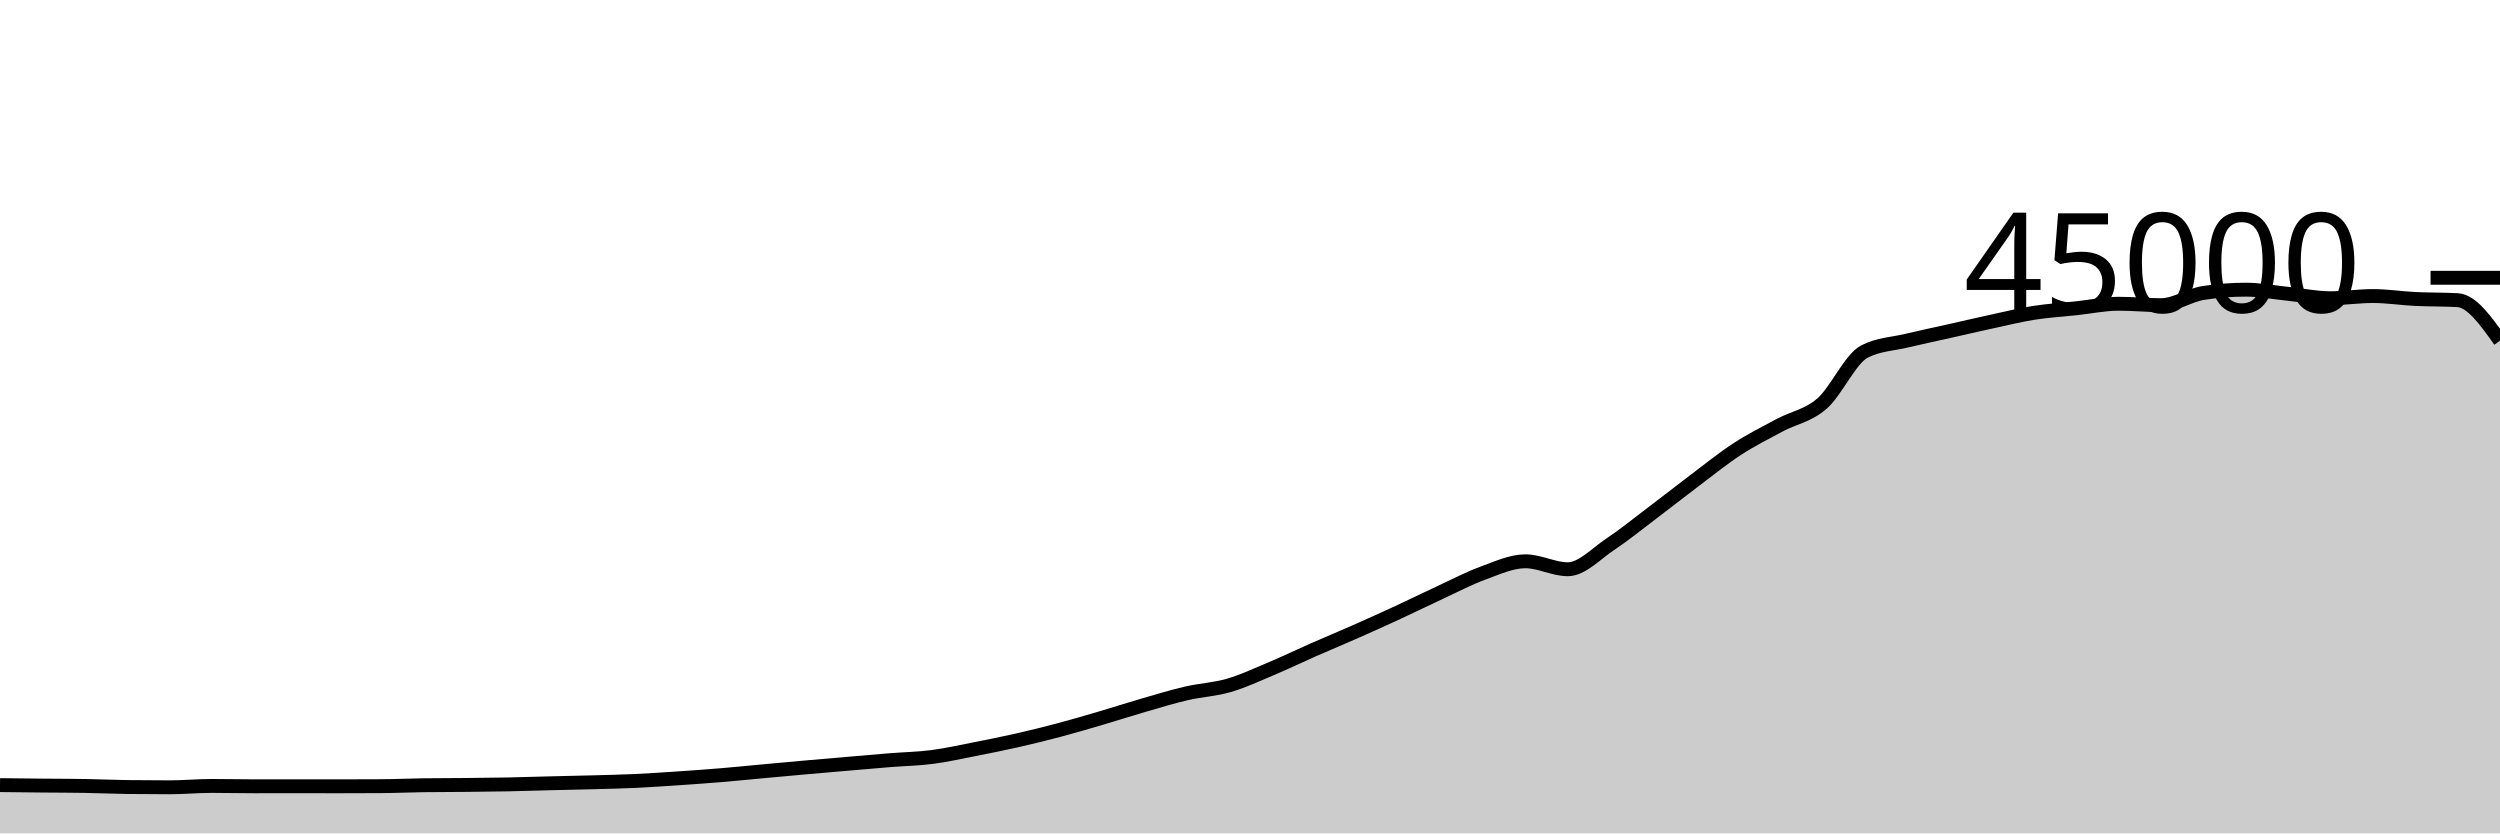
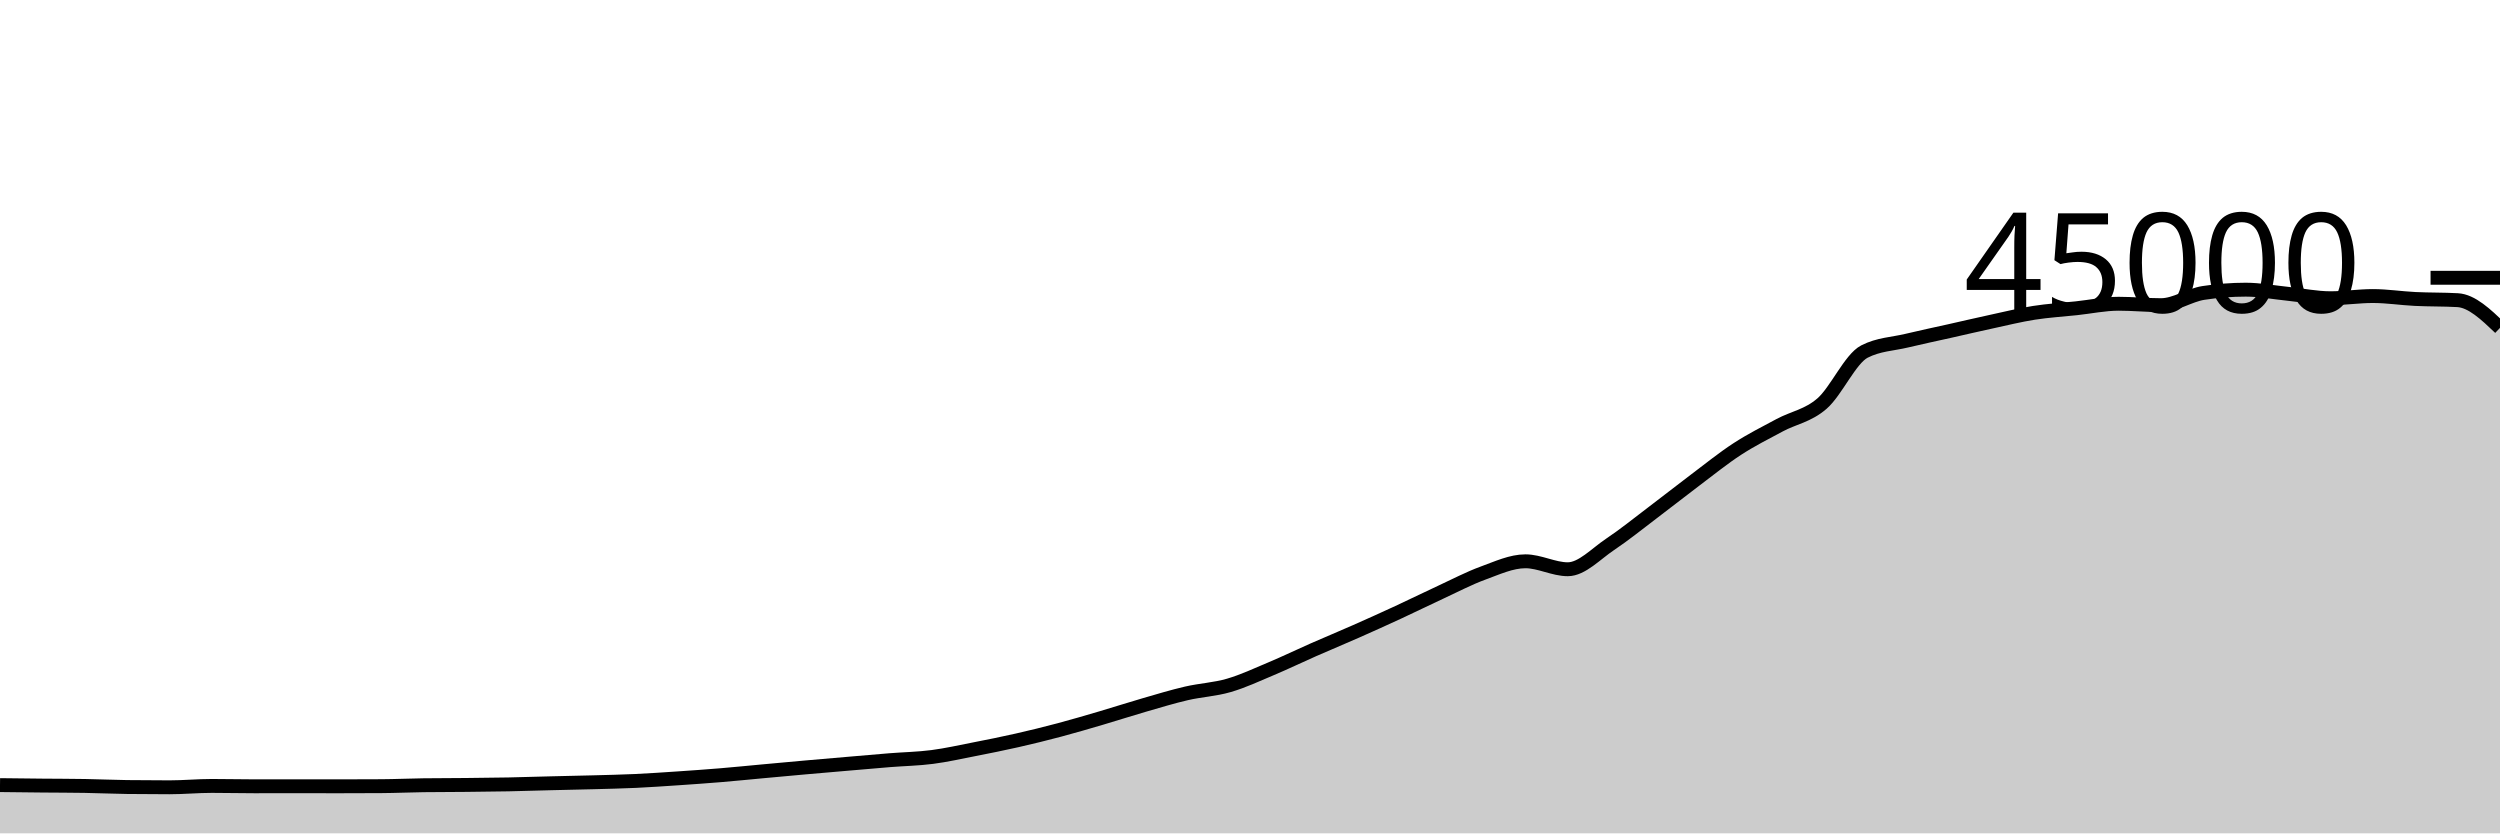
<svg xmlns="http://www.w3.org/2000/svg" viewBox="0 0 180 60">
  <g transform="translate(0,20)">
-     <path class="area" fill="rgba(0, 0, 0, 0.2)" d="M0,36.528C1.017,36.54,2.034,36.552,3.051,36.562C4.068,36.572,5.085,36.57,6.102,36.588C7.119,36.605,8.136,36.653,9.153,36.666C10.169,36.679,11.186,36.685,12.203,36.685C13.22,36.685,14.237,36.587,15.254,36.587C16.271,36.587,17.288,36.613,18.305,36.613C19.322,36.613,20.339,36.61,21.356,36.61C22.373,36.61,23.39,36.614,24.407,36.614C25.424,36.614,26.441,36.611,27.458,36.604C28.475,36.598,29.492,36.551,30.508,36.537C31.525,36.523,32.542,36.526,33.559,36.516C34.576,36.505,35.593,36.496,36.61,36.476C37.627,36.456,38.644,36.421,39.661,36.396C40.678,36.37,41.695,36.352,42.712,36.324C43.729,36.296,44.746,36.275,45.763,36.228C46.78,36.18,47.797,36.109,48.814,36.041C49.831,35.972,50.847,35.901,51.864,35.817C52.881,35.733,53.898,35.628,54.915,35.535C55.932,35.442,56.949,35.347,57.966,35.257C58.983,35.167,60,35.08,61.017,34.993C62.034,34.906,63.051,34.815,64.068,34.733C65.085,34.652,66.102,34.635,67.119,34.503C68.136,34.371,69.153,34.141,70.169,33.942C71.186,33.743,72.203,33.54,73.22,33.309C74.237,33.079,75.254,32.828,76.271,32.558C77.288,32.288,78.305,31.987,79.322,31.688C80.339,31.389,81.356,31.059,82.373,30.764C83.39,30.47,84.407,30.159,85.424,29.923C86.441,29.687,87.458,29.644,88.475,29.348C89.492,29.053,90.508,28.576,91.525,28.148C92.542,27.72,93.559,27.228,94.576,26.78C95.593,26.333,96.61,25.913,97.627,25.463C98.644,25.014,99.661,24.554,100.678,24.084C101.695,23.613,102.712,23.11,103.729,22.64C104.746,22.17,105.763,21.633,106.78,21.262C107.797,20.891,108.814,20.413,109.831,20.413C110.847,20.413,111.864,20.986,112.881,20.986C113.898,20.986,114.915,19.869,115.932,19.191C116.949,18.513,117.966,17.687,118.983,16.918C120,16.15,121.017,15.345,122.034,14.58C123.051,13.816,124.068,12.99,125.085,12.329C126.102,11.668,127.119,11.161,128.136,10.615C129.153,10.07,130.169,9.94,131.186,9.056C132.203,8.172,133.22,5.837,134.237,5.313C135.254,4.789,136.271,4.772,137.288,4.527C138.305,4.282,139.322,4.071,140.339,3.843C141.356,3.614,142.373,3.375,143.39,3.156C144.407,2.936,145.424,2.684,146.441,2.524C147.458,2.364,148.475,2.305,149.492,2.196C150.508,2.087,151.525,1.87,152.542,1.87C153.559,1.87,154.576,1.972,155.593,1.972C156.61,1.972,157.627,1.25,158.644,1.092C159.661,0.935,160.678,0.856,161.695,0.856C162.712,0.856,163.729,1.054,164.746,1.156C165.763,1.259,166.78,1.473,167.797,1.473C168.814,1.473,169.831,1.315,170.847,1.315C171.864,1.315,172.881,1.477,173.898,1.526C174.915,1.576,175.932,1.555,176.949,1.612C177.966,1.668,178.983,3.1,180,4.532L180,40C178.983,40,177.966,40,176.949,40C175.932,40,174.915,40,173.898,40C172.881,40,171.864,40,170.847,40C169.831,40,168.814,40,167.797,40C166.78,40,165.763,40,164.746,40C163.729,40,162.712,40,161.695,40C160.678,40,159.661,40,158.644,40C157.627,40,156.61,40,155.593,40C154.576,40,153.559,40,152.542,40C151.525,40,150.508,40,149.492,40C148.475,40,147.458,40,146.441,40C145.424,40,144.407,40,143.39,40C142.373,40,141.356,40,140.339,40C139.322,40,138.305,40,137.288,40C136.271,40,135.254,40,134.237,40C133.22,40,132.203,40,131.186,40C130.169,40,129.153,40,128.136,40C127.119,40,126.102,40,125.085,40C124.068,40,123.051,40,122.034,40C121.017,40,120,40,118.983,40C117.966,40,116.949,40,115.932,40C114.915,40,113.898,40,112.881,40C111.864,40,110.847,40,109.831,40C108.814,40,107.797,40,106.78,40C105.763,40,104.746,40,103.729,40C102.712,40,101.695,40,100.678,40C99.661,40,98.644,40,97.627,40C96.61,40,95.593,40,94.576,40C93.559,40,92.542,40,91.525,40C90.508,40,89.492,40,88.475,40C87.458,40,86.441,40,85.424,40C84.407,40,83.39,40,82.373,40C81.356,40,80.339,40,79.322,40C78.305,40,77.288,40,76.271,40C75.254,40,74.237,40,73.22,40C72.203,40,71.186,40,70.169,40C69.153,40,68.136,40,67.119,40C66.102,40,65.085,40,64.068,40C63.051,40,62.034,40,61.017,40C60,40,58.983,40,57.966,40C56.949,40,55.932,40,54.915,40C53.898,40,52.881,40,51.864,40C50.847,40,49.831,40,48.814,40C47.797,40,46.78,40,45.763,40C44.746,40,43.729,40,42.712,40C41.695,40,40.678,40,39.661,40C38.644,40,37.627,40,36.61,40C35.593,40,34.576,40,33.559,40C32.542,40,31.525,40,30.508,40C29.492,40,28.475,40,27.458,40C26.441,40,25.424,40,24.407,40C23.39,40,22.373,40,21.356,40C20.339,40,19.322,40,18.305,40C17.288,40,16.271,40,15.254,40C14.237,40,13.22,40,12.203,40C11.186,40,10.169,40,9.153,40C8.136,40,7.119,40,6.102,40C5.085,40,4.068,40,3.051,40C2.034,40,1.017,40,0,40Z" />
-     <path class="line" stroke="black" fill="none" d="M0,36.528C1.017,36.54,2.034,36.552,3.051,36.562C4.068,36.572,5.085,36.57,6.102,36.588C7.119,36.605,8.136,36.653,9.153,36.666C10.169,36.679,11.186,36.685,12.203,36.685C13.22,36.685,14.237,36.587,15.254,36.587C16.271,36.587,17.288,36.613,18.305,36.613C19.322,36.613,20.339,36.61,21.356,36.61C22.373,36.61,23.39,36.614,24.407,36.614C25.424,36.614,26.441,36.611,27.458,36.604C28.475,36.598,29.492,36.551,30.508,36.537C31.525,36.523,32.542,36.526,33.559,36.516C34.576,36.505,35.593,36.496,36.61,36.476C37.627,36.456,38.644,36.421,39.661,36.396C40.678,36.37,41.695,36.352,42.712,36.324C43.729,36.296,44.746,36.275,45.763,36.228C46.78,36.18,47.797,36.109,48.814,36.041C49.831,35.972,50.847,35.901,51.864,35.817C52.881,35.733,53.898,35.628,54.915,35.535C55.932,35.442,56.949,35.347,57.966,35.257C58.983,35.167,60,35.08,61.017,34.993C62.034,34.906,63.051,34.815,64.068,34.733C65.085,34.652,66.102,34.635,67.119,34.503C68.136,34.371,69.153,34.141,70.169,33.942C71.186,33.743,72.203,33.54,73.22,33.309C74.237,33.079,75.254,32.828,76.271,32.558C77.288,32.288,78.305,31.987,79.322,31.688C80.339,31.389,81.356,31.059,82.373,30.764C83.39,30.47,84.407,30.159,85.424,29.923C86.441,29.687,87.458,29.644,88.475,29.348C89.492,29.053,90.508,28.576,91.525,28.148C92.542,27.72,93.559,27.228,94.576,26.78C95.593,26.333,96.61,25.913,97.627,25.463C98.644,25.014,99.661,24.554,100.678,24.084C101.695,23.613,102.712,23.11,103.729,22.64C104.746,22.17,105.763,21.633,106.78,21.262C107.797,20.891,108.814,20.413,109.831,20.413C110.847,20.413,111.864,20.986,112.881,20.986C113.898,20.986,114.915,19.869,115.932,19.191C116.949,18.513,117.966,17.687,118.983,16.918C120,16.15,121.017,15.345,122.034,14.58C123.051,13.816,124.068,12.99,125.085,12.329C126.102,11.668,127.119,11.161,128.136,10.615C129.153,10.07,130.169,9.94,131.186,9.056C132.203,8.172,133.22,5.837,134.237,5.313C135.254,4.789,136.271,4.772,137.288,4.527C138.305,4.282,139.322,4.071,140.339,3.843C141.356,3.614,142.373,3.375,143.39,3.156C144.407,2.936,145.424,2.684,146.441,2.524C147.458,2.364,148.475,2.305,149.492,2.196C150.508,2.087,151.525,1.87,152.542,1.87C153.559,1.87,154.576,1.972,155.593,1.972C156.61,1.972,157.627,1.25,158.644,1.092C159.661,0.935,160.678,0.856,161.695,0.856C162.712,0.856,163.729,1.054,164.746,1.156C165.763,1.259,166.78,1.473,167.797,1.473C168.814,1.473,169.831,1.315,170.847,1.315C171.864,1.315,172.881,1.477,173.898,1.526C174.915,1.576,175.932,1.555,176.949,1.612C177.966,1.668,178.983,3.1,180,4.532" />
+     <path class="area" fill="rgba(0, 0, 0, 0.2)" d="M0,36.528C1.017,36.54,2.034,36.552,3.051,36.562C4.068,36.572,5.085,36.57,6.102,36.588C7.119,36.605,8.136,36.653,9.153,36.666C10.169,36.679,11.186,36.685,12.203,36.685C13.22,36.685,14.237,36.587,15.254,36.587C16.271,36.587,17.288,36.613,18.305,36.613C19.322,36.613,20.339,36.61,21.356,36.61C22.373,36.61,23.39,36.614,24.407,36.614C25.424,36.614,26.441,36.611,27.458,36.604C28.475,36.598,29.492,36.551,30.508,36.537C31.525,36.523,32.542,36.526,33.559,36.516C34.576,36.505,35.593,36.496,36.61,36.476C37.627,36.456,38.644,36.421,39.661,36.396C40.678,36.37,41.695,36.352,42.712,36.324C43.729,36.296,44.746,36.275,45.763,36.228C46.78,36.18,47.797,36.109,48.814,36.041C49.831,35.972,50.847,35.901,51.864,35.817C52.881,35.733,53.898,35.628,54.915,35.535C55.932,35.442,56.949,35.347,57.966,35.257C58.983,35.167,60,35.08,61.017,34.993C62.034,34.906,63.051,34.815,64.068,34.733C65.085,34.652,66.102,34.635,67.119,34.503C68.136,34.371,69.153,34.141,70.169,33.942C71.186,33.743,72.203,33.54,73.22,33.309C74.237,33.079,75.254,32.828,76.271,32.558C77.288,32.288,78.305,31.987,79.322,31.688C80.339,31.389,81.356,31.059,82.373,30.764C83.39,30.47,84.407,30.159,85.424,29.923C86.441,29.687,87.458,29.644,88.475,29.348C89.492,29.053,90.508,28.576,91.525,28.148C92.542,27.72,93.559,27.228,94.576,26.78C95.593,26.333,96.61,25.913,97.627,25.463C98.644,25.014,99.661,24.554,100.678,24.084C101.695,23.613,102.712,23.11,103.729,22.64C104.746,22.17,105.763,21.633,106.78,21.262C107.797,20.891,108.814,20.413,109.831,20.413C110.847,20.413,111.864,20.986,112.881,20.986C113.898,20.986,114.915,19.869,115.932,19.191C116.949,18.513,117.966,17.687,118.983,16.918C120,16.15,121.017,15.345,122.034,14.58C123.051,13.816,124.068,12.99,125.085,12.329C126.102,11.668,127.119,11.161,128.136,10.615C129.153,10.07,130.169,9.94,131.186,9.056C132.203,8.172,133.22,5.837,134.237,5.313C135.254,4.789,136.271,4.772,137.288,4.527C138.305,4.282,139.322,4.071,140.339,3.843C141.356,3.614,142.373,3.375,143.39,3.156C144.407,2.936,145.424,2.684,146.441,2.524C147.458,2.364,148.475,2.305,149.492,2.196C150.508,2.087,151.525,1.87,152.542,1.87C153.559,1.87,154.576,1.972,155.593,1.972C156.61,1.972,157.627,1.25,158.644,1.092C159.661,0.935,160.678,0.856,161.695,0.856C162.712,0.856,163.729,1.054,164.746,1.156C165.763,1.259,166.78,1.473,167.797,1.473C168.814,1.473,169.831,1.315,170.847,1.315C171.864,1.315,172.881,1.477,173.898,1.526C174.915,1.576,175.932,1.555,176.949,1.612C177.966,1.668,178.983,2.638,180,3.607L180,40C178.983,40,177.966,40,176.949,40C175.932,40,174.915,40,173.898,40C172.881,40,171.864,40,170.847,40C169.831,40,168.814,40,167.797,40C166.78,40,165.763,40,164.746,40C163.729,40,162.712,40,161.695,40C160.678,40,159.661,40,158.644,40C157.627,40,156.61,40,155.593,40C154.576,40,153.559,40,152.542,40C151.525,40,150.508,40,149.492,40C148.475,40,147.458,40,146.441,40C145.424,40,144.407,40,143.39,40C142.373,40,141.356,40,140.339,40C139.322,40,138.305,40,137.288,40C136.271,40,135.254,40,134.237,40C133.22,40,132.203,40,131.186,40C130.169,40,129.153,40,128.136,40C127.119,40,126.102,40,125.085,40C124.068,40,123.051,40,122.034,40C121.017,40,120,40,118.983,40C117.966,40,116.949,40,115.932,40C114.915,40,113.898,40,112.881,40C111.864,40,110.847,40,109.831,40C108.814,40,107.797,40,106.78,40C105.763,40,104.746,40,103.729,40C102.712,40,101.695,40,100.678,40C99.661,40,98.644,40,97.627,40C96.61,40,95.593,40,94.576,40C93.559,40,92.542,40,91.525,40C90.508,40,89.492,40,88.475,40C87.458,40,86.441,40,85.424,40C84.407,40,83.39,40,82.373,40C81.356,40,80.339,40,79.322,40C78.305,40,77.288,40,76.271,40C75.254,40,74.237,40,73.22,40C72.203,40,71.186,40,70.169,40C69.153,40,68.136,40,67.119,40C66.102,40,65.085,40,64.068,40C63.051,40,62.034,40,61.017,40C60,40,58.983,40,57.966,40C56.949,40,55.932,40,54.915,40C53.898,40,52.881,40,51.864,40C50.847,40,49.831,40,48.814,40C47.797,40,46.78,40,45.763,40C44.746,40,43.729,40,42.712,40C41.695,40,40.678,40,39.661,40C38.644,40,37.627,40,36.61,40C35.593,40,34.576,40,33.559,40C32.542,40,31.525,40,30.508,40C29.492,40,28.475,40,27.458,40C26.441,40,25.424,40,24.407,40C23.39,40,22.373,40,21.356,40C20.339,40,19.322,40,18.305,40C17.288,40,16.271,40,15.254,40C14.237,40,13.22,40,12.203,40C11.186,40,10.169,40,9.153,40C8.136,40,7.119,40,6.102,40C5.085,40,4.068,40,3.051,40C2.034,40,1.017,40,0,40Z" />
+     <path class="line" stroke="black" fill="none" d="M0,36.528C1.017,36.54,2.034,36.552,3.051,36.562C4.068,36.572,5.085,36.57,6.102,36.588C7.119,36.605,8.136,36.653,9.153,36.666C10.169,36.679,11.186,36.685,12.203,36.685C13.22,36.685,14.237,36.587,15.254,36.587C16.271,36.587,17.288,36.613,18.305,36.613C19.322,36.613,20.339,36.61,21.356,36.61C22.373,36.61,23.39,36.614,24.407,36.614C25.424,36.614,26.441,36.611,27.458,36.604C28.475,36.598,29.492,36.551,30.508,36.537C31.525,36.523,32.542,36.526,33.559,36.516C34.576,36.505,35.593,36.496,36.61,36.476C37.627,36.456,38.644,36.421,39.661,36.396C40.678,36.37,41.695,36.352,42.712,36.324C43.729,36.296,44.746,36.275,45.763,36.228C46.78,36.18,47.797,36.109,48.814,36.041C49.831,35.972,50.847,35.901,51.864,35.817C52.881,35.733,53.898,35.628,54.915,35.535C55.932,35.442,56.949,35.347,57.966,35.257C58.983,35.167,60,35.08,61.017,34.993C62.034,34.906,63.051,34.815,64.068,34.733C65.085,34.652,66.102,34.635,67.119,34.503C68.136,34.371,69.153,34.141,70.169,33.942C71.186,33.743,72.203,33.54,73.22,33.309C74.237,33.079,75.254,32.828,76.271,32.558C77.288,32.288,78.305,31.987,79.322,31.688C80.339,31.389,81.356,31.059,82.373,30.764C83.39,30.47,84.407,30.159,85.424,29.923C86.441,29.687,87.458,29.644,88.475,29.348C89.492,29.053,90.508,28.576,91.525,28.148C92.542,27.72,93.559,27.228,94.576,26.78C95.593,26.333,96.61,25.913,97.627,25.463C98.644,25.014,99.661,24.554,100.678,24.084C101.695,23.613,102.712,23.11,103.729,22.64C104.746,22.17,105.763,21.633,106.78,21.262C107.797,20.891,108.814,20.413,109.831,20.413C110.847,20.413,111.864,20.986,112.881,20.986C113.898,20.986,114.915,19.869,115.932,19.191C116.949,18.513,117.966,17.687,118.983,16.918C120,16.15,121.017,15.345,122.034,14.58C123.051,13.816,124.068,12.99,125.085,12.329C126.102,11.668,127.119,11.161,128.136,10.615C129.153,10.07,130.169,9.94,131.186,9.056C132.203,8.172,133.22,5.837,134.237,5.313C135.254,4.789,136.271,4.772,137.288,4.527C138.305,4.282,139.322,4.071,140.339,3.843C141.356,3.614,142.373,3.375,143.39,3.156C144.407,2.936,145.424,2.684,146.441,2.524C147.458,2.364,148.475,2.305,149.492,2.196C150.508,2.087,151.525,1.87,152.542,1.87C153.559,1.87,154.576,1.972,155.593,1.972C156.61,1.972,157.627,1.25,158.644,1.092C159.661,0.935,160.678,0.856,161.695,0.856C162.712,0.856,163.729,1.054,164.746,1.156C165.763,1.259,166.78,1.473,167.797,1.473C168.814,1.473,169.831,1.315,170.847,1.315C171.864,1.315,172.881,1.477,173.898,1.526C174.915,1.576,175.932,1.555,176.949,1.612C177.966,1.668,178.983,2.638,180,3.607" />
    <path class="axis-ceiling" stroke-width="1" stroke="black" fill="none" d="M175,0L180,0" />
    <text class="axis-ceiling-label" font-family="sans-serif" text-anchor="end" font-size="10px" x="170" y="2.5">45000</text>
  </g>
</svg>
